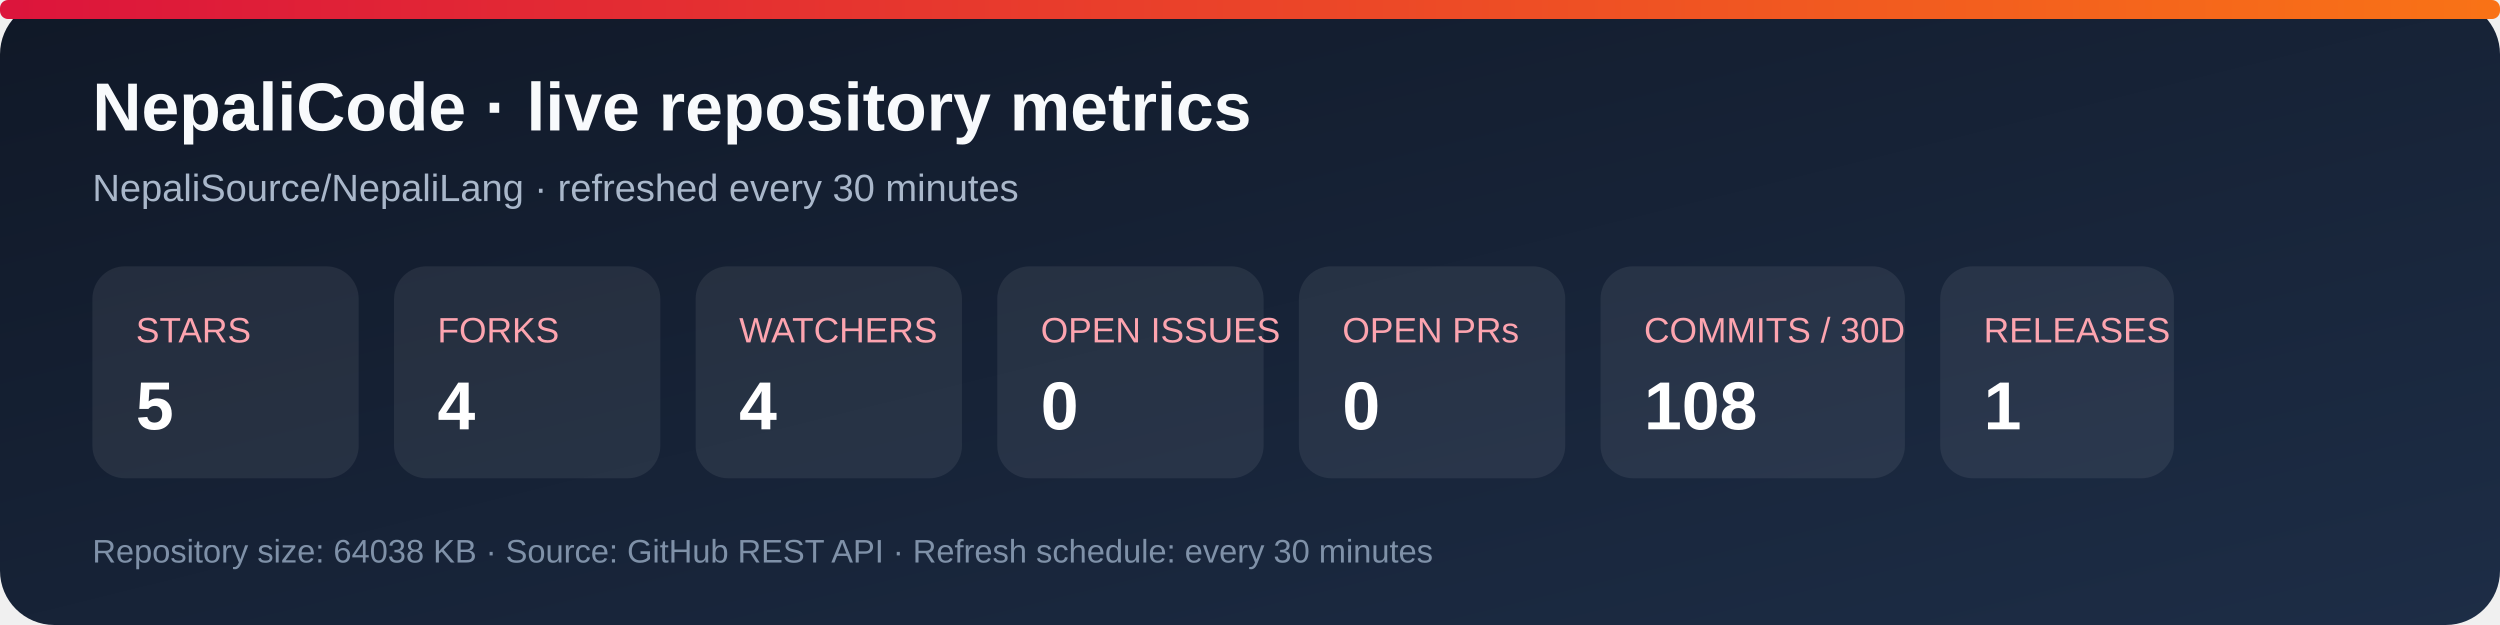
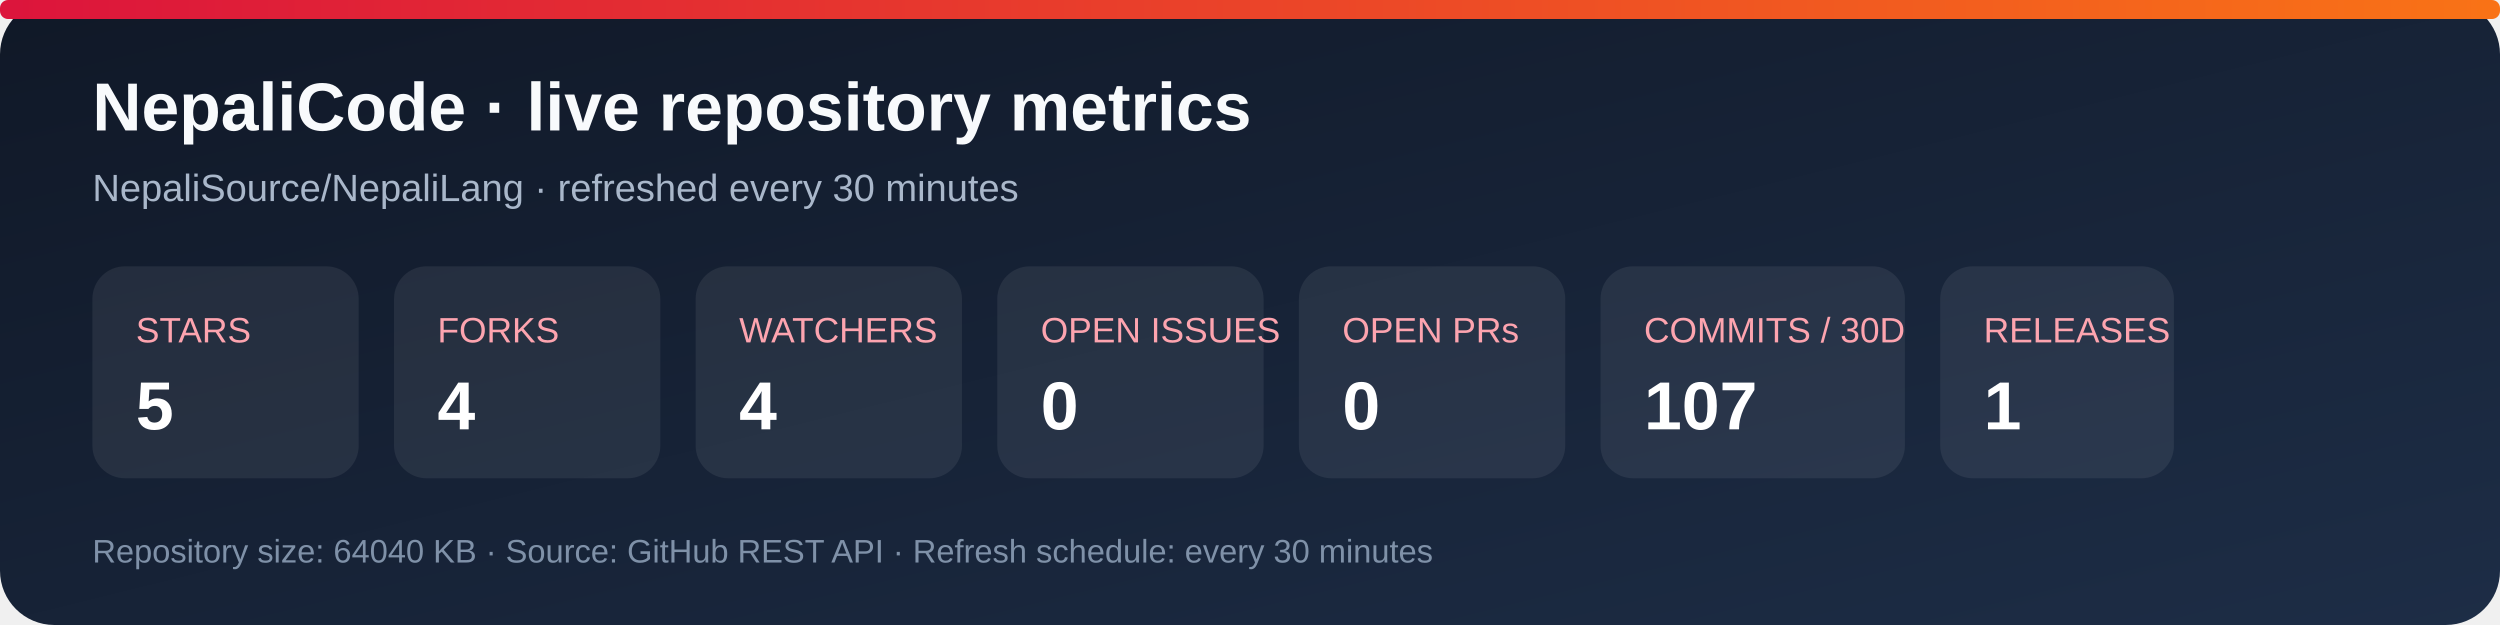
<svg xmlns="http://www.w3.org/2000/svg" width="920" height="230" viewBox="0 0 920 230" role="img" aria-labelledby="title desc">
  <defs>
    <linearGradient id="bg" x1="0" y1="0" x2="1" y2="1">
      <stop stop-color="#101827" />
      <stop offset="1" stop-color="#1d2d46" />
    </linearGradient>
    <linearGradient id="accent" x1="0" y1="0" x2="1" y2="0">
      <stop stop-color="#dc143c" />
      <stop offset="1" stop-color="#f97316" />
    </linearGradient>
  </defs>
  <rect width="920" height="230" rx="20" fill="url(#bg)" />
  <rect x="0" y="0" width="920" height="7" rx="3" fill="url(#accent)" />
  <text x="34" y="48" fill="#f8fafc" font-family="Arial, sans-serif" font-size="25" font-weight="700">NepaliCode · live repository metrics</text>
  <text x="34" y="74" fill="#a9b7ca" font-family="Arial, sans-serif" font-size="14">NepaliSource/NepaliLang · refreshed every 30 minutes</text>
  <g font-family="Arial, sans-serif">
    <rect x="34" y="98" width="98" height="78" rx="12" fill="#ffffff12" />
    <text x="50" y="126" fill="#fda4af" font-size="13">STARS</text>
    <text x="50" y="158" fill="#fff" font-size="25" font-weight="700">5</text>
    <rect x="145" y="98" width="98" height="78" rx="12" fill="#ffffff12" />
    <text x="161" y="126" fill="#fda4af" font-size="13">FORKS</text>
    <text x="161" y="158" fill="#fff" font-size="25" font-weight="700">4</text>
    <rect x="256" y="98" width="98" height="78" rx="12" fill="#ffffff12" />
    <text x="272" y="126" fill="#fda4af" font-size="13">WATCHERS</text>
    <text x="272" y="158" fill="#fff" font-size="25" font-weight="700">4</text>
    <rect x="367" y="98" width="98" height="78" rx="12" fill="#ffffff12" />
    <text x="383" y="126" fill="#fda4af" font-size="13">OPEN ISSUES</text>
    <text x="383" y="158" fill="#fff" font-size="25" font-weight="700">0</text>
    <rect x="478" y="98" width="98" height="78" rx="12" fill="#ffffff12" />
    <text x="494" y="126" fill="#fda4af" font-size="13">OPEN PRs</text>
    <text x="494" y="158" fill="#fff" font-size="25" font-weight="700">0</text>
    <rect x="589" y="98" width="112" height="78" rx="12" fill="#ffffff12" />
    <text x="605" y="126" fill="#fda4af" font-size="13">COMMITS / 30D</text>
-     <text x="605" y="158" fill="#fff" font-size="25" font-weight="700">108</text>
+     <text x="605" y="158" fill="#fff" font-size="25" font-weight="700">107</text>
    <rect x="714" y="98" width="86" height="78" rx="12" fill="#ffffff12" />
    <text x="730" y="126" fill="#fda4af" font-size="13">RELEASES</text>
    <text x="730" y="158" fill="#fff" font-size="25" font-weight="700">1</text>
  </g>
-   <text x="34" y="207" fill="#7f91a8" font-family="Arial, sans-serif" font-size="12">Repository size: 64038 KB · Source: GitHub REST API · Refresh schedule: every 30 minutes</text>
+   <text x="34" y="207" fill="#7f91a8" font-family="Arial, sans-serif" font-size="12">Repository size: 64040 KB · Source: GitHub REST API · Refresh schedule: every 30 minutes</text>
</svg>
